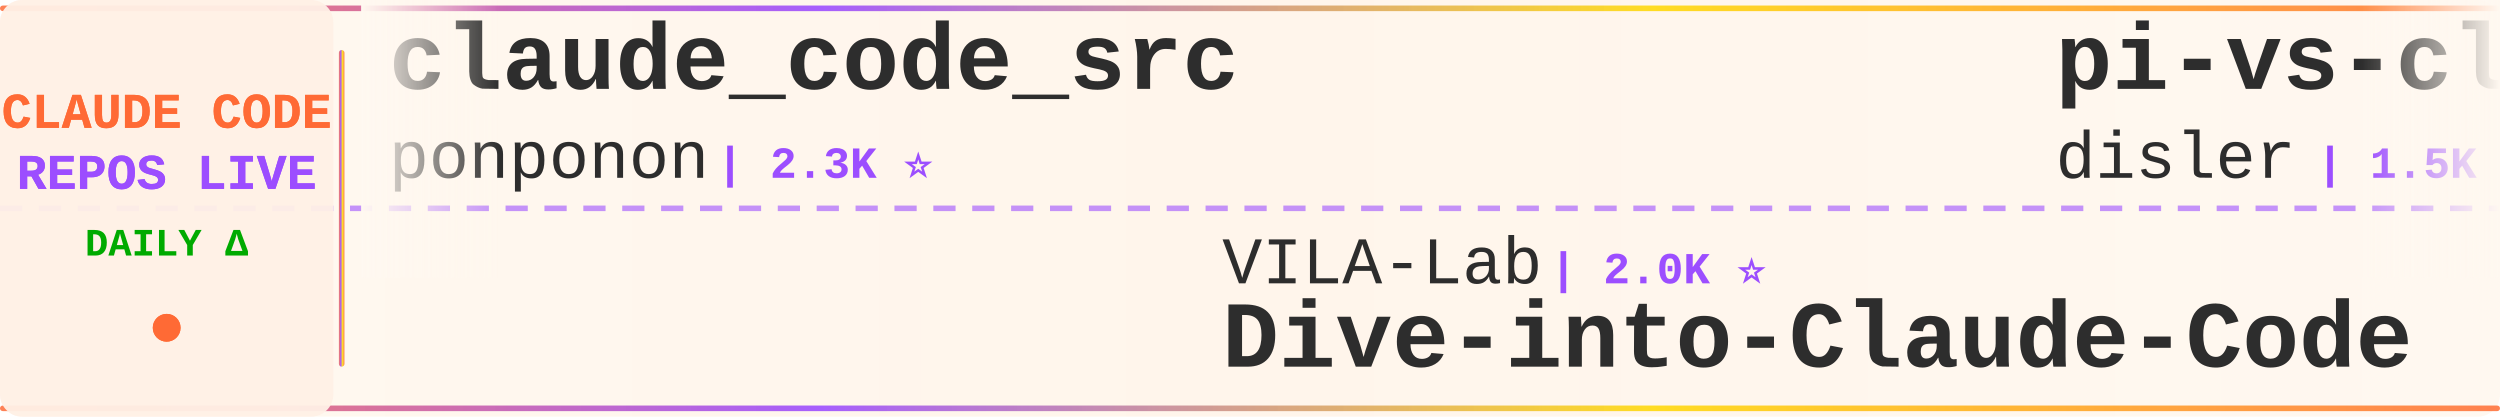
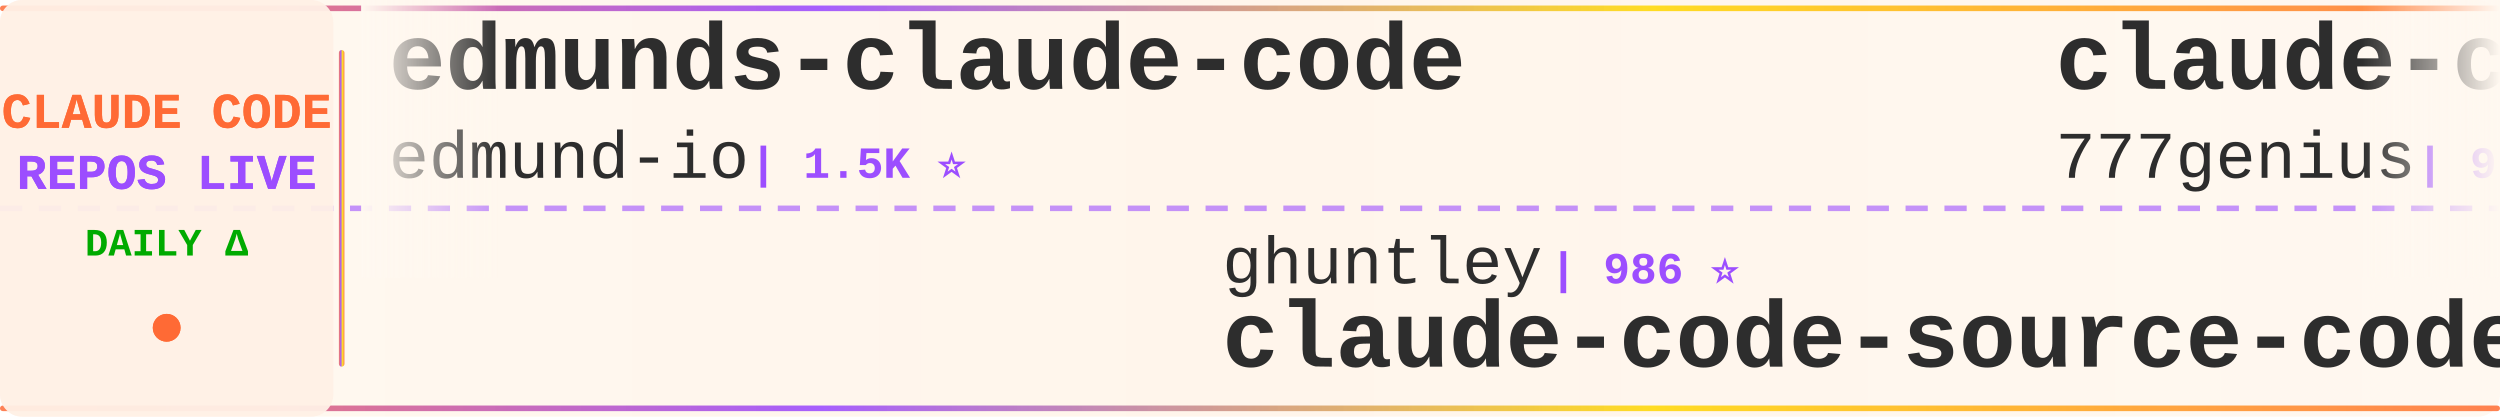
<svg xmlns="http://www.w3.org/2000/svg" width="900" height="150">
  <defs>
    <linearGradient id="tickerBg" x1="0%" y1="0%" x2="100%" y2="0%">
      <stop offset="0%" style="stop-color:#fff8f0;stop-opacity:0.98" />
      <stop offset="50%" style="stop-color:#fff5eb;stop-opacity:1" />
      <stop offset="100%" style="stop-color:#fff8f0;stop-opacity:0.98" />
    </linearGradient>
    <linearGradient id="borderGrad" x1="0%" y1="0%" x2="100%" y2="0%">
      <stop offset="0%" style="stop-color:#FF6B35;stop-opacity:0.85">
        <animate attributeName="stop-opacity" values="0.85;1;0.85" dur="2s" repeatCount="indefinite" />
      </stop>
      <stop offset="33%" style="stop-color:#9C4EFF;stop-opacity:0.9">
        <animate attributeName="stop-opacity" values="0.9;1;0.9" dur="2.2s" repeatCount="indefinite" />
      </stop>
      <stop offset="66%" style="stop-color:#FFD700;stop-opacity:0.85">
        <animate attributeName="stop-opacity" values="0.85;1;0.85" dur="1.8s" repeatCount="indefinite" />
      </stop>
      <stop offset="100%" style="stop-color:#FF6B35;stop-opacity:0.85">
        <animate attributeName="stop-opacity" values="0.85;1;0.85" dur="2s" repeatCount="indefinite" />
      </stop>
    </linearGradient>
    <filter id="textGlow">
      <feGaussianBlur stdDeviation="0.15" result="coloredBlur" />
      <feMerge>
        <feMergeNode in="coloredBlur" />
        <feMergeNode in="SourceGraphic" />
      </feMerge>
    </filter>
    <filter id="metricGlow">
      <feGaussianBlur stdDeviation="0.2" result="coloredBlur" />
      <feMerge>
        <feMergeNode in="coloredBlur" />
        <feMergeNode in="SourceGraphic" />
      </feMerge>
    </filter>
    <linearGradient id="leftFade" x1="0%" y1="0%" x2="100%" y2="0%">
      <stop offset="0%" style="stop-color:#fff8f0;stop-opacity:1" />
      <stop offset="100%" style="stop-color:#fff8f0;stop-opacity:0" />
    </linearGradient>
    <linearGradient id="rightFade" x1="0%" y1="0%" x2="100%" y2="0%">
      <stop offset="0%" style="stop-color:#fff8f0;stop-opacity:0" />
      <stop offset="100%" style="stop-color:#fff8f0;stop-opacity:1" />
    </linearGradient>
  </defs>
  <rect width="900" height="150" fill="url(#tickerBg)" rx="8" />
  <rect x="0" y="2" width="900" height="2" fill="url(#borderGrad)" rx="1" />
  <rect x="0" y="146" width="900" height="2" fill="url(#borderGrad)" rx="1" />
  <line x1="0" y1="75" x2="900" y2="75" stroke="#9C4EFF" stroke-width="2" stroke-dasharray="8 6" opacity="0.6" />
  <rect x="0" y="0" width="120" height="150" fill="#fff0e6" opacity="0.95" rx="8" />
  <text x="60" y="46" font-family="'Courier New', monospace" font-size="18" font-weight="bold" fill="#FF6B35" text-anchor="middle" filter="url(#textGlow)">
    CLAUDE CODE
  </text>
  <text x="60" y="68" font-family="'Courier New', monospace" font-size="18" font-weight="bold" fill="#9C4EFF" text-anchor="middle" filter="url(#textGlow)">
    REPOS LIVE
  </text>
  <text x="60" y="92" font-family="'Courier New', monospace" font-size="14" font-weight="bold" fill="#00aa00" text-anchor="middle">
    DAILY Δ
  </text>
  <circle cx="60" cy="118" r="5" fill="#FF6B35" filter="url(#metricGlow)">
    <animate attributeName="r" values="4;6;4" dur="1.5s" repeatCount="indefinite" />
    <animate attributeName="opacity" values="0.6;1;0.6" dur="1.5s" repeatCount="indefinite" />
  </circle>
  <rect x="122" y="18" width="2" height="114" fill="url(#borderGrad)" rx="1" />
  <clipPath id="tickerClip">
    <rect x="130" y="0" width="770" height="150" />
  </clipPath>
  <g clip-path="url(#tickerClip)">
    <g id="tickerItems">
      <animateTransform attributeName="transform" attributeType="XML" type="translate" from="0 0" to="-3000 0" dur="54s" repeatCount="indefinite" />
      <g transform="translate(0, 0)">
-         <text x="140" y="32" font-family="'Courier New', monospace" font-size="34" font-weight="bold" fill="#2d2d2d">claude_code_src</text>
-         <text x="140" y="64" font-family="'Courier New', monospace" font-size="24" font-weight="normal" fill="#2d2d2d" opacity="1.0">ponponon</text>
-         <text x="258" y="64" font-family="'Courier New', monospace" font-size="16" font-weight="bold" fill="#9C4EFF"> | 2.3K ⭐</text>
+         <text x="140" y="32" font-family="'Courier New', monospace" font-size="34" font-weight="bold" fill="#2d2d2d">edmunds-claude-code</text>
+         <text x="140" y="64" font-family="'Courier New', monospace" font-size="24" font-weight="normal" fill="#2d2d2d" opacity="1.0">edmund-io</text>
+         <text x="270" y="64" font-family="'Courier New', monospace" font-size="16" font-weight="bold" fill="#9C4EFF"> | 1.5K ⭐</text>
      </g>
      <g transform="translate(300, 0)">
-         <text x="140" y="102" font-family="'Courier New', monospace" font-size="24" font-weight="normal" fill="#2d2d2d" opacity="1.0">VILA-Lab</text>
-         <text x="258" y="102" font-family="'Courier New', monospace" font-size="16" font-weight="bold" fill="#9C4EFF"> | 2.0K ⭐</text>
-         <text x="140" y="132" font-family="'Courier New', monospace" font-size="34" font-weight="bold" fill="#2d2d2d">Dive-into-Claude-Code</text>
-       </g>
-       <g transform="translate(600, 0)">
-         <text x="140" y="32" font-family="'Courier New', monospace" font-size="34" font-weight="bold" fill="#2d2d2d">pi-vs-claude-code</text>
-         <text x="140" y="64" font-family="'Courier New', monospace" font-size="24" font-weight="normal" fill="#2d2d2d" opacity="1.0">disler</text>
-         <text x="234" y="64" font-family="'Courier New', monospace" font-size="16" font-weight="bold" fill="#9C4EFF"> | 1.5K ⭐ +1</text>
-       </g>
-       <g transform="translate(900, 0)">
-         <text x="140" y="102" font-family="'Courier New', monospace" font-size="24" font-weight="normal" fill="#2d2d2d" opacity="1.0">repowise-dev</text>
-         <text x="306" y="102" font-family="'Courier New', monospace" font-size="16" font-weight="bold" fill="#9C4EFF"> | 1.2K ⭐</text>
-         <text x="140" y="132" font-family="'Courier New', monospace" font-size="34" font-weight="bold" fill="#2d2d2d">claude-code-prompts</text>
-       </g>
-       <g transform="translate(1200, 0)">
-         <text x="140" y="32" font-family="'Courier New', monospace" font-size="34" font-weight="bold" fill="#2d2d2d">claude-code-templates</text>
-         <text x="140" y="64" font-family="'Courier New', monospace" font-size="24" font-weight="normal" fill="#2d2d2d" opacity="1.0">davila7</text>
-         <text x="246" y="64" font-family="'Courier New', monospace" font-size="16" font-weight="bold" fill="#9C4EFF"> | 29.9K ⭐ +5</text>
-       </g>
-       <g transform="translate(1500, 0)">
        <text x="140" y="102" font-family="'Courier New', monospace" font-size="24" font-weight="normal" fill="#2d2d2d" opacity="1.0">ghuntley</text>
        <text x="258" y="102" font-family="'Courier New', monospace" font-size="16" font-weight="bold" fill="#9C4EFF"> | 986 ⭐</text>
        <text x="140" y="132" font-family="'Courier New', monospace" font-size="34" font-weight="bold" fill="#2d2d2d">claude-code-source-code-...</text>
      </g>
+       <g transform="translate(600, 0)">
+         <text x="140" y="32" font-family="'Courier New', monospace" font-size="34" font-weight="bold" fill="#2d2d2d">claude-code-source-code</text>
+         <text x="140" y="64" font-family="'Courier New', monospace" font-size="24" font-weight="normal" fill="#2d2d2d" opacity="1.0">777genius</text>
+         <text x="270" y="64" font-family="'Courier New', monospace" font-size="16" font-weight="bold" fill="#9C4EFF"> | 920 ⭐</text>
+       </g>
+       <g transform="translate(900, 0)">
+         <text x="140" y="102" font-family="'Courier New', monospace" font-size="24" font-weight="normal" fill="#2d2d2d" opacity="1.0">AprilNEA</text>
+         <text x="258" y="102" font-family="'Courier New', monospace" font-size="16" font-weight="bold" fill="#9C4EFF"> | 392 ⭐</text>
+         <text x="140" y="132" font-family="'Courier New', monospace" font-size="34" font-weight="bold" fill="#2d2d2d">claude-code-source</text>
+       </g>
+       <g transform="translate(1200, 0)">
+         <text x="140" y="32" font-family="'Courier New', monospace" font-size="34" font-weight="bold" fill="#2d2d2d">claude-code-source-build</text>
+         <text x="140" y="64" font-family="'Courier New', monospace" font-size="24" font-weight="normal" fill="#2d2d2d" opacity="1.0">andrew-kramer-inno</text>
+         <text x="378" y="64" font-family="'Courier New', monospace" font-size="16" font-weight="bold" fill="#9C4EFF"> | 594 ⭐</text>
+       </g>
+       <g transform="translate(1500, 0)">
+         <text x="140" y="102" font-family="'Courier New', monospace" font-size="24" font-weight="normal" fill="#2d2d2d" opacity="1.0">musistudio</text>
+         <text x="282" y="102" font-family="'Courier New', monospace" font-size="16" font-weight="bold" fill="#9C4EFF"> | 36.1K ⭐ +3</text>
+         <text x="140" y="132" font-family="'Courier New', monospace" font-size="34" font-weight="bold" fill="#2d2d2d">claude-code-router</text>
+       </g>
      <g transform="translate(1800, 0)">
-         <text x="140" y="32" font-family="'Courier New', monospace" font-size="34" font-weight="bold" fill="#2d2d2d">Claude-code</text>
-         <text x="140" y="64" font-family="'Courier New', monospace" font-size="24" font-weight="normal" fill="#2d2d2d" opacity="1.0">fazxes</text>
-         <text x="234" y="64" font-family="'Courier New', monospace" font-size="16" font-weight="bold" fill="#9C4EFF"> | 227 ⭐</text>
+         <text x="140" y="32" font-family="'Courier New', monospace" font-size="34" font-weight="bold" fill="#2d2d2d">claude-code-base-action</text>
+         <text x="140" y="64" font-family="'Courier New', monospace" font-size="24" font-weight="normal" fill="#2d2d2d" opacity="1.0">anthropics</text>
+         <text x="282" y="64" font-family="'Courier New', monospace" font-size="16" font-weight="bold" fill="#9C4EFF"> | 923 ⭐ +2</text>
      </g>
      <g transform="translate(2100, 0)">
-         <text x="140" y="102" font-family="'Courier New', monospace" font-size="24" font-weight="normal" fill="#2d2d2d" opacity="1.0">anthropics</text>
-         <text x="282" y="102" font-family="'Courier New', monospace" font-size="16" font-weight="bold" fill="#9C4EFF"> | 163.7K ⭐ +18</text>
-         <text x="140" y="132" font-family="'Courier New', monospace" font-size="34" font-weight="bold" fill="#2d2d2d">skills</text>
+         <text x="140" y="102" font-family="'Courier New', monospace" font-size="24" font-weight="normal" fill="#2d2d2d" opacity="1.0">davila7</text>
+         <text x="246" y="102" font-family="'Courier New', monospace" font-size="16" font-weight="bold" fill="#9C4EFF"> | 29.9K ⭐ +1</text>
+         <text x="140" y="132" font-family="'Courier New', monospace" font-size="34" font-weight="bold" fill="#2d2d2d">claude-code-templates</text>
      </g>
      <g transform="translate(2400, 0)">
-         <text x="140" y="32" font-family="'Courier New', monospace" font-size="34" font-weight="bold" fill="#2d2d2d">claude-code-sourcemap</text>
-         <text x="140" y="64" font-family="'Courier New', monospace" font-size="24" font-weight="normal" fill="#2d2d2d" opacity="1.0">ChinaSiro</text>
-         <text x="270" y="64" font-family="'Courier New', monospace" font-size="16" font-weight="bold" fill="#9C4EFF"> | 9.6K ⭐</text>
+         <text x="140" y="32" font-family="'Courier New', monospace" font-size="34" font-weight="bold" fill="#2d2d2d">claude-code-tips</text>
+         <text x="140" y="64" font-family="'Courier New', monospace" font-size="24" font-weight="normal" fill="#2d2d2d" opacity="1.0">ykdojo</text>
+         <text x="234" y="64" font-family="'Courier New', monospace" font-size="16" font-weight="bold" fill="#9C4EFF"> | 9.4K ⭐</text>
      </g>
      <g transform="translate(2700, 0)">
-         <text x="140" y="102" font-family="'Courier New', monospace" font-size="24" font-weight="normal" fill="#2d2d2d" opacity="1.0">RichardAtCT</text>
-         <text x="294" y="102" font-family="'Courier New', monospace" font-size="16" font-weight="bold" fill="#9C4EFF"> | 2.7K ⭐</text>
-         <text x="140" y="132" font-family="'Courier New', monospace" font-size="34" font-weight="bold" fill="#2d2d2d">claude-code-telegram</text>
+         <text x="140" y="102" font-family="'Courier New', monospace" font-size="24" font-weight="normal" fill="#2d2d2d" opacity="1.0">pengchengneo</text>
+         <text x="306" y="102" font-family="'Courier New', monospace" font-size="16" font-weight="bold" fill="#9C4EFF"> | 1.7K ⭐</text>
+         <text x="140" y="132" font-family="'Courier New', monospace" font-size="34" font-weight="bold" fill="#2d2d2d">Claude-Code</text>
      </g>
      <g transform="translate(3000, 0)">
-         <text x="140" y="32" font-family="'Courier New', monospace" font-size="34" font-weight="bold" fill="#2d2d2d">claude_code_src</text>
-         <text x="140" y="64" font-family="'Courier New', monospace" font-size="24" font-weight="normal" fill="#2d2d2d" opacity="1.0">ponponon</text>
-         <text x="258" y="64" font-family="'Courier New', monospace" font-size="16" font-weight="bold" fill="#9C4EFF"> | 2.3K ⭐</text>
+         <text x="140" y="32" font-family="'Courier New', monospace" font-size="34" font-weight="bold" fill="#2d2d2d">edmunds-claude-code</text>
+         <text x="140" y="64" font-family="'Courier New', monospace" font-size="24" font-weight="normal" fill="#2d2d2d" opacity="1.0">edmund-io</text>
+         <text x="270" y="64" font-family="'Courier New', monospace" font-size="16" font-weight="bold" fill="#9C4EFF"> | 1.5K ⭐</text>
      </g>
      <g transform="translate(3300, 0)">
-         <text x="140" y="102" font-family="'Courier New', monospace" font-size="24" font-weight="normal" fill="#2d2d2d" opacity="1.0">VILA-Lab</text>
-         <text x="258" y="102" font-family="'Courier New', monospace" font-size="16" font-weight="bold" fill="#9C4EFF"> | 2.0K ⭐</text>
-         <text x="140" y="132" font-family="'Courier New', monospace" font-size="34" font-weight="bold" fill="#2d2d2d">Dive-into-Claude-Code</text>
+         <text x="140" y="102" font-family="'Courier New', monospace" font-size="24" font-weight="normal" fill="#2d2d2d" opacity="1.0">ghuntley</text>
+         <text x="258" y="102" font-family="'Courier New', monospace" font-size="16" font-weight="bold" fill="#9C4EFF"> | 986 ⭐</text>
+         <text x="140" y="132" font-family="'Courier New', monospace" font-size="34" font-weight="bold" fill="#2d2d2d">claude-code-source-code-...</text>
      </g>
      <g transform="translate(3600, 0)">
-         <text x="140" y="32" font-family="'Courier New', monospace" font-size="34" font-weight="bold" fill="#2d2d2d">pi-vs-claude-code</text>
-         <text x="140" y="64" font-family="'Courier New', monospace" font-size="24" font-weight="normal" fill="#2d2d2d" opacity="1.0">disler</text>
-         <text x="234" y="64" font-family="'Courier New', monospace" font-size="16" font-weight="bold" fill="#9C4EFF"> | 1.5K ⭐ +1</text>
+         <text x="140" y="32" font-family="'Courier New', monospace" font-size="34" font-weight="bold" fill="#2d2d2d">claude-code-source-code</text>
+         <text x="140" y="64" font-family="'Courier New', monospace" font-size="24" font-weight="normal" fill="#2d2d2d" opacity="1.0">777genius</text>
+         <text x="270" y="64" font-family="'Courier New', monospace" font-size="16" font-weight="bold" fill="#9C4EFF"> | 920 ⭐</text>
      </g>
      <g transform="translate(3900, 0)">
-         <text x="140" y="102" font-family="'Courier New', monospace" font-size="24" font-weight="normal" fill="#2d2d2d" opacity="1.0">repowise-dev</text>
-         <text x="306" y="102" font-family="'Courier New', monospace" font-size="16" font-weight="bold" fill="#9C4EFF"> | 1.2K ⭐</text>
-         <text x="140" y="132" font-family="'Courier New', monospace" font-size="34" font-weight="bold" fill="#2d2d2d">claude-code-prompts</text>
+         <text x="140" y="102" font-family="'Courier New', monospace" font-size="24" font-weight="normal" fill="#2d2d2d" opacity="1.0">AprilNEA</text>
+         <text x="258" y="102" font-family="'Courier New', monospace" font-size="16" font-weight="bold" fill="#9C4EFF"> | 392 ⭐</text>
+         <text x="140" y="132" font-family="'Courier New', monospace" font-size="34" font-weight="bold" fill="#2d2d2d">claude-code-source</text>
      </g>
    </g>
  </g>
  <rect x="130" y="0" width="50" height="100" fill="url(#leftFade)" />
  <rect x="850" y="0" width="50" height="100" fill="url(#rightFade)" />
</svg>
